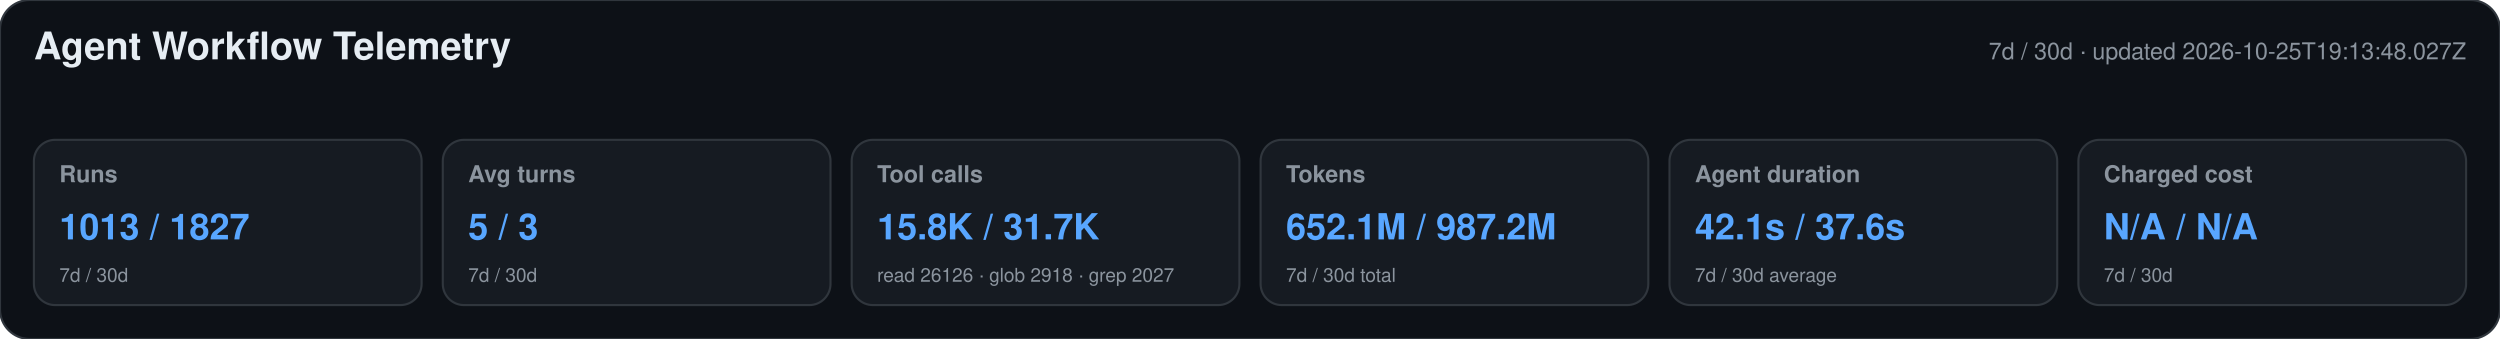
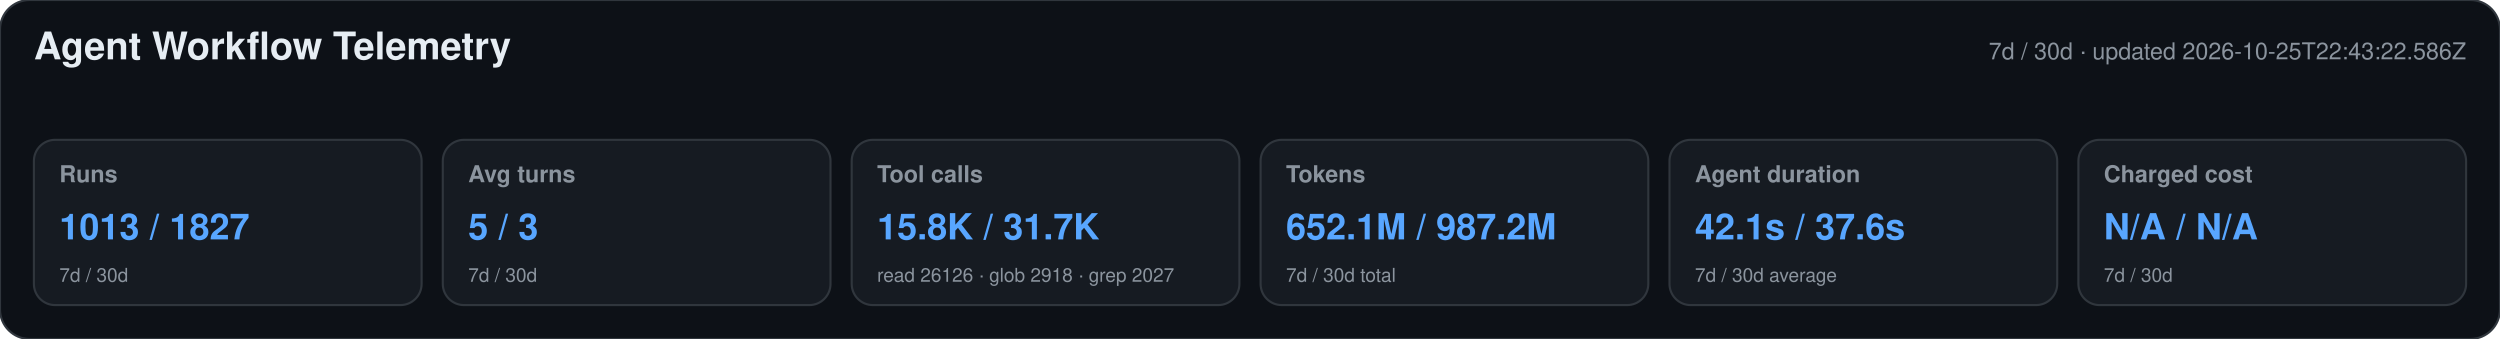
<svg xmlns="http://www.w3.org/2000/svg" width="1180" height="160" viewBox="0 0 1180 160" role="img" aria-labelledby="title desc">
  <style>text{font-family:-apple-system,BlinkMacSystemFont,"Segoe UI",Helvetica,Arial,sans-serif}.heading{font-size:18px;font-weight:650;fill:#e6edf3}.meta,.label,.secondary{fill:#8b949e}.meta,.label{font-size:11px}.label{font-weight:600}.primary{font-size:17px;font-weight:700;fill:#58a6ff}.secondary{font-size:9px}</style>
  <rect width="1180" height="160" rx="14" fill="#0d1117" stroke="#30363d" />
  <text x="16" y="28" class="heading">Agent Workflow Telemetry</text>
-   <text x="1164" y="28" text-anchor="end" class="meta">7d / 30d · updated 2026-10-25T19:13:48.027Z</text>
+   <text x="1164" y="28" text-anchor="end" class="meta">7d / 30d · updated 2026-10-25T22:43:22.586Z</text>
  <g>
    <rect x="16" y="66" width="183" height="78" rx="10" fill="#161b22" stroke="#30363d" />
    <text x="28" y="86" class="label">Runs</text>
    <text x="28" y="113" class="primary">1013 / 1827</text>
    <text x="28" y="133" class="secondary">7d / 30d</text>
  </g>
  <g>
    <rect x="209" y="66" width="183" height="78" rx="10" fill="#161b22" stroke="#30363d" />
    <text x="221" y="86" class="label">Avg turns</text>
    <text x="221" y="113" class="primary">5 / 3</text>
    <text x="221" y="133" class="secondary">7d / 30d</text>
  </g>
  <g>
    <rect x="402" y="66" width="183" height="78" rx="10" fill="#161b22" stroke="#30363d" />
    <text x="414" y="86" class="label">Tool calls</text>
    <text x="414" y="113" class="primary">15.8K / 31.7K</text>
    <text x="414" y="133" class="secondary">read 26126 · glob 2918 · grep 2027</text>
  </g>
  <g>
    <rect x="595" y="66" width="183" height="78" rx="10" fill="#161b22" stroke="#30363d" />
    <text x="607" y="86" class="label">Tokens</text>
    <text x="607" y="113" class="primary">652.1M / 987.2M</text>
    <text x="607" y="133" class="secondary">7d / 30d total</text>
  </g>
  <g>
    <rect x="788" y="66" width="183" height="78" rx="10" fill="#161b22" stroke="#30363d" />
    <text x="800" y="86" class="label">Agent duration</text>
    <text x="800" y="113" class="primary">42.1s / 37.6s</text>
    <text x="800" y="133" class="secondary">7d / 30d average</text>
  </g>
  <g>
    <rect x="981" y="66" width="183" height="78" rx="10" fill="#161b22" stroke="#30363d" />
    <text x="993" y="86" class="label">Charged cost</text>
    <text x="993" y="113" class="primary">N/A / N/A</text>
    <text x="993" y="133" class="secondary">7d / 30d</text>
  </g>
</svg>
